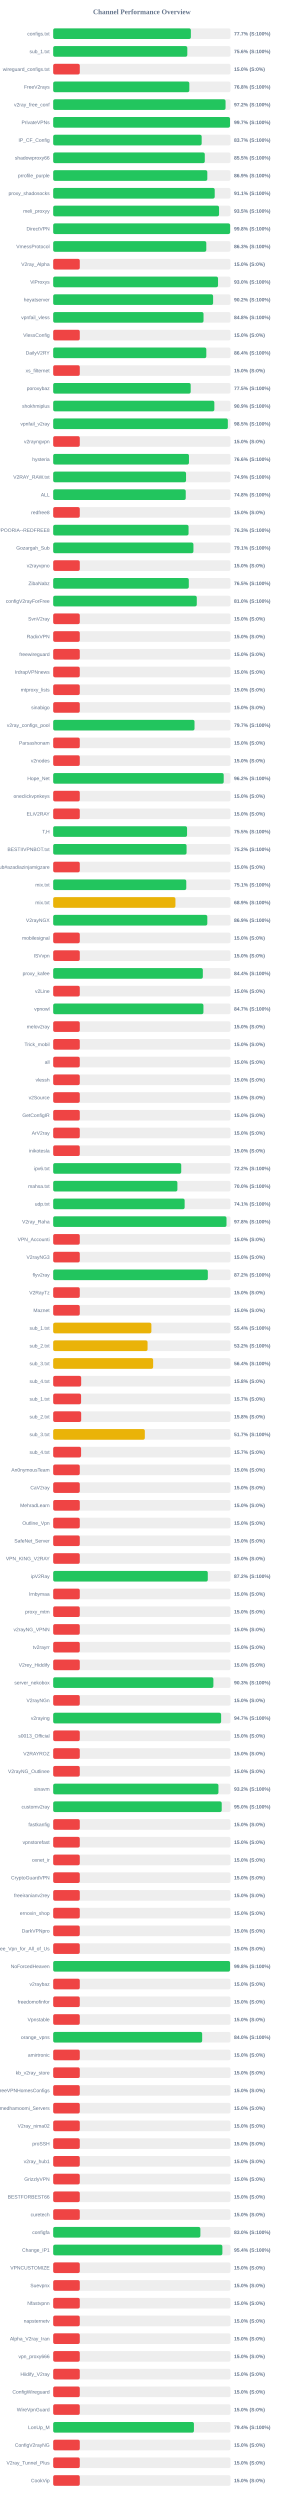
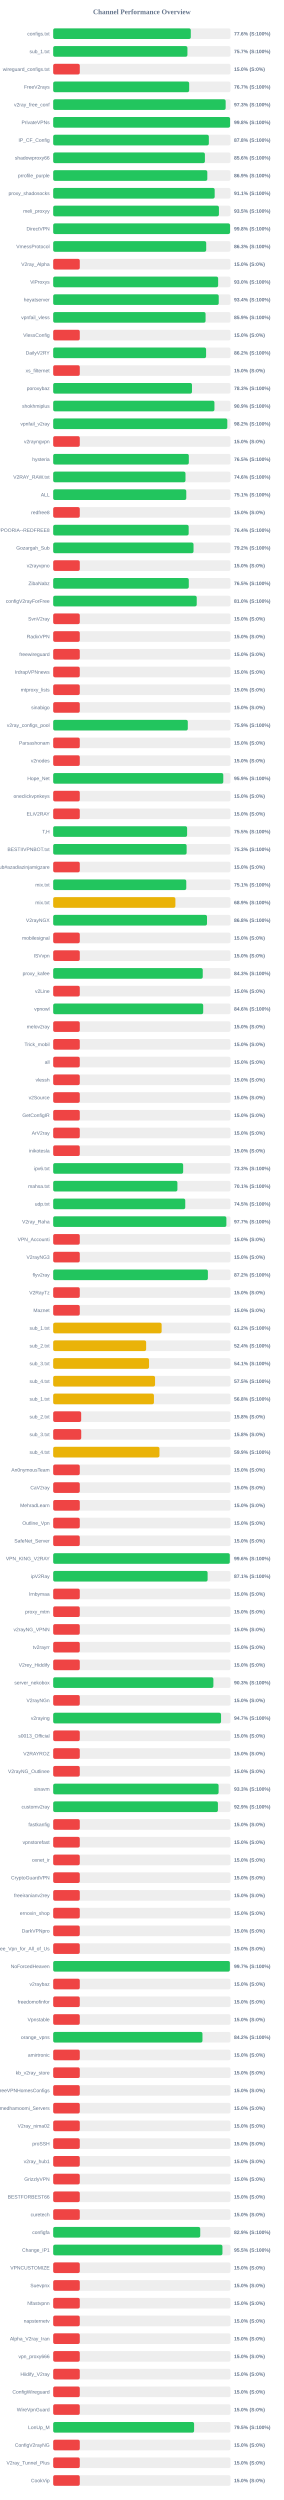
<svg xmlns="http://www.w3.org/2000/svg" width="800" height="7050" version="1.1">
  <style>
        .row { font: 14px Arial; fill: #64748b; }
        .score { font: bold 14px Arial; fill: #64748b; }
    </style>
  <text x="400" y="40" text-anchor="middle" font-size="20px" font-weight="bold" fill="#64748b">Channel Performance Overview</text>
  <rect x="150" y="80" width="500" height="30" fill="#eee" rx="5" />
-   <rect x="150" y="80" width="388.25" height="30" fill="#22c55e" rx="5" />
+   <rect x="150" y="80" width="388.05" height="30" fill="#22c55e" rx="5" />
  <text x="140" y="100" text-anchor="end" class="row">configs.txt</text>
-   <text x="660" y="100" text-anchor="start" class="score">77.7% (S:100%)</text>
+   <text x="660" y="100" text-anchor="start" class="score">77.6% (S:100%)</text>
  <rect x="150" y="130" width="500" height="30" fill="#eee" rx="5" />
-   <rect x="150" y="130" width="378.2" height="30" fill="#22c55e" rx="5" />
+   <rect x="150" y="130" width="378.55" height="30" fill="#22c55e" rx="5" />
  <text x="140" y="150" text-anchor="end" class="row">sub_1.txt</text>
-   <text x="660" y="150" text-anchor="start" class="score">75.6% (S:100%)</text>
+   <text x="660" y="150" text-anchor="start" class="score">75.7% (S:100%)</text>
  <rect x="150" y="180" width="500" height="30" fill="#eee" rx="5" />
  <rect x="150" y="180" width="75.0" height="30" fill="#ef4444" rx="5" />
  <text x="140" y="200" text-anchor="end" class="row">wireguard_configs.txt</text>
  <text x="660" y="200" text-anchor="start" class="score">15.0% (S:0%)</text>
  <rect x="150" y="230" width="500" height="30" fill="#eee" rx="5" />
-   <rect x="150" y="230" width="383.9" height="30" fill="#22c55e" rx="5" />
+   <rect x="150" y="230" width="383.45" height="30" fill="#22c55e" rx="5" />
  <text x="140" y="250" text-anchor="end" class="row">FreeV2rays</text>
-   <text x="660" y="250" text-anchor="start" class="score">76.8% (S:100%)</text>
+   <text x="660" y="250" text-anchor="start" class="score">76.7% (S:100%)</text>
  <rect x="150" y="280" width="500" height="30" fill="#eee" rx="5" />
-   <rect x="150" y="280" width="486.05" height="30" fill="#22c55e" rx="5" />
+   <rect x="150" y="280" width="486.35" height="30" fill="#22c55e" rx="5" />
  <text x="140" y="300" text-anchor="end" class="row">v2ray_free_conf</text>
-   <text x="660" y="300" text-anchor="start" class="score">97.2% (S:100%)</text>
+   <text x="660" y="300" text-anchor="start" class="score">97.3% (S:100%)</text>
  <rect x="150" y="330" width="500" height="30" fill="#eee" rx="5" />
-   <rect x="150" y="330" width="498.6" height="30" fill="#22c55e" rx="5" />
+   <rect x="150" y="330" width="498.8" height="30" fill="#22c55e" rx="5" />
  <text x="140" y="350" text-anchor="end" class="row">PrivateVPNs</text>
-   <text x="660" y="350" text-anchor="start" class="score">99.7% (S:100%)</text>
+   <text x="660" y="350" text-anchor="start" class="score">99.8% (S:100%)</text>
  <rect x="150" y="380" width="500" height="30" fill="#eee" rx="5" />
-   <rect x="150" y="380" width="418.7" height="30" fill="#22c55e" rx="5" />
+   <rect x="150" y="380" width="438.95" height="30" fill="#22c55e" rx="5" />
  <text x="140" y="400" text-anchor="end" class="row">IP_CF_Config</text>
-   <text x="660" y="400" text-anchor="start" class="score">83.7% (S:100%)</text>
+   <text x="660" y="400" text-anchor="start" class="score">87.8% (S:100%)</text>
  <rect x="150" y="430" width="500" height="30" fill="#eee" rx="5" />
-   <rect x="150" y="430" width="427.5" height="30" fill="#22c55e" rx="5" />
+   <rect x="150" y="430" width="427.85" height="30" fill="#22c55e" rx="5" />
  <text x="140" y="450" text-anchor="end" class="row">shadowproxy66</text>
-   <text x="660" y="450" text-anchor="start" class="score">85.5% (S:100%)</text>
+   <text x="660" y="450" text-anchor="start" class="score">85.6% (S:100%)</text>
  <rect x="150" y="480" width="500" height="30" fill="#eee" rx="5" />
  <rect x="150" y="480" width="434.6" height="30" fill="#22c55e" rx="5" />
  <text x="140" y="500" text-anchor="end" class="row">prrofile_purple</text>
  <text x="660" y="500" text-anchor="start" class="score">86.9% (S:100%)</text>
  <rect x="150" y="530" width="500" height="30" fill="#eee" rx="5" />
-   <rect x="150" y="530" width="455.5" height="30" fill="#22c55e" rx="5" />
+   <rect x="150" y="530" width="455.4" height="30" fill="#22c55e" rx="5" />
  <text x="140" y="550" text-anchor="end" class="row">proxy_shadosocks</text>
  <text x="660" y="550" text-anchor="start" class="score">91.1% (S:100%)</text>
  <rect x="150" y="580" width="500" height="30" fill="#eee" rx="5" />
-   <rect x="150" y="580" width="467.75" height="30" fill="#22c55e" rx="5" />
+   <rect x="150" y="580" width="467.4" height="30" fill="#22c55e" rx="5" />
  <text x="140" y="600" text-anchor="end" class="row">meli_proxyy</text>
  <text x="660" y="600" text-anchor="start" class="score">93.5% (S:100%)</text>
  <rect x="150" y="630" width="500" height="30" fill="#eee" rx="5" />
-   <rect x="150" y="630" width="498.95" height="30" fill="#22c55e" rx="5" />
+   <rect x="150" y="630" width="498.75" height="30" fill="#22c55e" rx="5" />
  <text x="140" y="650" text-anchor="end" class="row">DirectVPN</text>
  <text x="660" y="650" text-anchor="start" class="score">99.8% (S:100%)</text>
  <rect x="150" y="680" width="500" height="30" fill="#eee" rx="5" />
-   <rect x="150" y="680" width="431.75" height="30" fill="#22c55e" rx="5" />
+   <rect x="150" y="680" width="431.5" height="30" fill="#22c55e" rx="5" />
  <text x="140" y="700" text-anchor="end" class="row">VmessProtocol</text>
  <text x="660" y="700" text-anchor="start" class="score">86.3% (S:100%)</text>
  <rect x="150" y="730" width="500" height="30" fill="#eee" rx="5" />
  <rect x="150" y="730" width="75.0" height="30" fill="#ef4444" rx="5" />
  <text x="140" y="750" text-anchor="end" class="row">V2ray_Alpha</text>
  <text x="660" y="750" text-anchor="start" class="score">15.0% (S:0%)</text>
  <rect x="150" y="780" width="500" height="30" fill="#eee" rx="5" />
-   <rect x="150" y="780" width="464.85" height="30" fill="#22c55e" rx="5" />
+   <rect x="150" y="780" width="465.15" height="30" fill="#22c55e" rx="5" />
  <text x="140" y="800" text-anchor="end" class="row">ViProxys</text>
  <text x="660" y="800" text-anchor="start" class="score">93.0% (S:100%)</text>
  <rect x="150" y="830" width="500" height="30" fill="#eee" rx="5" />
-   <rect x="150" y="830" width="450.95" height="30" fill="#22c55e" rx="5" />
+   <rect x="150" y="830" width="466.85" height="30" fill="#22c55e" rx="5" />
  <text x="140" y="850" text-anchor="end" class="row">heyatserver</text>
-   <text x="660" y="850" text-anchor="start" class="score">90.2% (S:100%)</text>
+   <text x="660" y="850" text-anchor="start" class="score">93.4% (S:100%)</text>
  <rect x="150" y="880" width="500" height="30" fill="#eee" rx="5" />
-   <rect x="150" y="880" width="423.95" height="30" fill="#22c55e" rx="5" />
+   <rect x="150" y="880" width="429.7" height="30" fill="#22c55e" rx="5" />
  <text x="140" y="900" text-anchor="end" class="row">vpnfail_vless</text>
-   <text x="660" y="900" text-anchor="start" class="score">84.8% (S:100%)</text>
+   <text x="660" y="900" text-anchor="start" class="score">85.9% (S:100%)</text>
  <rect x="150" y="930" width="500" height="30" fill="#eee" rx="5" />
  <rect x="150" y="930" width="75.0" height="30" fill="#ef4444" rx="5" />
  <text x="140" y="950" text-anchor="end" class="row">VlessConfig</text>
  <text x="660" y="950" text-anchor="start" class="score">15.0% (S:0%)</text>
  <rect x="150" y="980" width="500" height="30" fill="#eee" rx="5" />
-   <rect x="150" y="980" width="431.8" height="30" fill="#22c55e" rx="5" />
+   <rect x="150" y="980" width="431.15" height="30" fill="#22c55e" rx="5" />
  <text x="140" y="1000" text-anchor="end" class="row">DailyV2RY</text>
-   <text x="660" y="1000" text-anchor="start" class="score">86.4% (S:100%)</text>
+   <text x="660" y="1000" text-anchor="start" class="score">86.2% (S:100%)</text>
  <rect x="150" y="1030" width="500" height="30" fill="#eee" rx="5" />
  <rect x="150" y="1030" width="75.0" height="30" fill="#ef4444" rx="5" />
  <text x="140" y="1050" text-anchor="end" class="row">xs_filternet</text>
  <text x="660" y="1050" text-anchor="start" class="score">15.0% (S:0%)</text>
  <rect x="150" y="1080" width="500" height="30" fill="#eee" rx="5" />
-   <rect x="150" y="1080" width="387.75" height="30" fill="#22c55e" rx="5" />
+   <rect x="150" y="1080" width="391.4" height="30" fill="#22c55e" rx="5" />
  <text x="140" y="1100" text-anchor="end" class="row">poroxybaz</text>
-   <text x="660" y="1100" text-anchor="start" class="score">77.5% (S:100%)</text>
+   <text x="660" y="1100" text-anchor="start" class="score">78.3% (S:100%)</text>
  <rect x="150" y="1130" width="500" height="30" fill="#eee" rx="5" />
-   <rect x="150" y="1130" width="454.45" height="30" fill="#22c55e" rx="5" />
+   <rect x="150" y="1130" width="454.7" height="30" fill="#22c55e" rx="5" />
  <text x="140" y="1150" text-anchor="end" class="row">shokhmiplus</text>
  <text x="660" y="1150" text-anchor="start" class="score">90.9% (S:100%)</text>
  <rect x="150" y="1180" width="500" height="30" fill="#eee" rx="5" />
-   <rect x="150" y="1180" width="492.55" height="30" fill="#22c55e" rx="5" />
+   <rect x="150" y="1180" width="491.0" height="30" fill="#22c55e" rx="5" />
  <text x="140" y="1200" text-anchor="end" class="row">vpnfail_v2ray</text>
-   <text x="660" y="1200" text-anchor="start" class="score">98.5% (S:100%)</text>
+   <text x="660" y="1200" text-anchor="start" class="score">98.2% (S:100%)</text>
  <rect x="150" y="1230" width="500" height="30" fill="#eee" rx="5" />
  <rect x="150" y="1230" width="75.0" height="30" fill="#ef4444" rx="5" />
  <text x="140" y="1250" text-anchor="end" class="row">v2rayngvpn</text>
  <text x="660" y="1250" text-anchor="start" class="score">15.0% (S:0%)</text>
  <rect x="150" y="1280" width="500" height="30" fill="#eee" rx="5" />
-   <rect x="150" y="1280" width="382.9" height="30" fill="#22c55e" rx="5" />
+   <rect x="150" y="1280" width="382.5" height="30" fill="#22c55e" rx="5" />
  <text x="140" y="1300" text-anchor="end" class="row">hysteria</text>
-   <text x="660" y="1300" text-anchor="start" class="score">76.6% (S:100%)</text>
+   <text x="660" y="1300" text-anchor="start" class="score">76.5% (S:100%)</text>
  <rect x="150" y="1330" width="500" height="30" fill="#eee" rx="5" />
-   <rect x="150" y="1330" width="374.65" height="30" fill="#22c55e" rx="5" />
+   <rect x="150" y="1330" width="373.05" height="30" fill="#22c55e" rx="5" />
  <text x="140" y="1350" text-anchor="end" class="row">V2RAY_RAW.txt</text>
-   <text x="660" y="1350" text-anchor="start" class="score">74.9% (S:100%)</text>
+   <text x="660" y="1350" text-anchor="start" class="score">74.6% (S:100%)</text>
  <rect x="150" y="1380" width="500" height="30" fill="#eee" rx="5" />
-   <rect x="150" y="1380" width="373.8" height="30" fill="#22c55e" rx="5" />
+   <rect x="150" y="1380" width="375.3" height="30" fill="#22c55e" rx="5" />
  <text x="140" y="1400" text-anchor="end" class="row">ALL</text>
-   <text x="660" y="1400" text-anchor="start" class="score">74.8% (S:100%)</text>
+   <text x="660" y="1400" text-anchor="start" class="score">75.1% (S:100%)</text>
  <rect x="150" y="1430" width="500" height="30" fill="#eee" rx="5" />
  <rect x="150" y="1430" width="75.0" height="30" fill="#ef4444" rx="5" />
  <text x="140" y="1450" text-anchor="end" class="row">redfree8</text>
  <text x="660" y="1450" text-anchor="start" class="score">15.0% (S:0%)</text>
  <rect x="150" y="1480" width="500" height="30" fill="#eee" rx="5" />
-   <rect x="150" y="1480" width="381.75" height="30" fill="#22c55e" rx="5" />
+   <rect x="150" y="1480" width="382.05" height="30" fill="#22c55e" rx="5" />
  <text x="140" y="1500" text-anchor="end" class="row">POORIA--REDFREE8.txt#POORIA--REDFREE8</text>
-   <text x="660" y="1500" text-anchor="start" class="score">76.3% (S:100%)</text>
+   <text x="660" y="1500" text-anchor="start" class="score">76.4% (S:100%)</text>
  <rect x="150" y="1530" width="500" height="30" fill="#eee" rx="5" />
-   <rect x="150" y="1530" width="395.45" height="30" fill="#22c55e" rx="5" />
+   <rect x="150" y="1530" width="395.75" height="30" fill="#22c55e" rx="5" />
  <text x="140" y="1550" text-anchor="end" class="row">Gozargah_Sub</text>
-   <text x="660" y="1550" text-anchor="start" class="score">79.1% (S:100%)</text>
+   <text x="660" y="1550" text-anchor="start" class="score">79.2% (S:100%)</text>
  <rect x="150" y="1580" width="500" height="30" fill="#eee" rx="5" />
  <rect x="150" y="1580" width="75.0" height="30" fill="#ef4444" rx="5" />
  <text x="140" y="1600" text-anchor="end" class="row">v2rayvpno</text>
  <text x="660" y="1600" text-anchor="start" class="score">15.0% (S:0%)</text>
  <rect x="150" y="1630" width="500" height="30" fill="#eee" rx="5" />
-   <rect x="150" y="1630" width="382.45" height="30" fill="#22c55e" rx="5" />
+   <rect x="150" y="1630" width="382.4" height="30" fill="#22c55e" rx="5" />
  <text x="140" y="1650" text-anchor="end" class="row">ZibaNabz</text>
  <text x="660" y="1650" text-anchor="start" class="score">76.5% (S:100%)</text>
  <rect x="150" y="1680" width="500" height="30" fill="#eee" rx="5" />
-   <rect x="150" y="1680" width="404.95" height="30" fill="#22c55e" rx="5" />
+   <rect x="150" y="1680" width="404.8" height="30" fill="#22c55e" rx="5" />
  <text x="140" y="1700" text-anchor="end" class="row">configV2rayForFree</text>
  <text x="660" y="1700" text-anchor="start" class="score">81.0% (S:100%)</text>
  <rect x="150" y="1730" width="500" height="30" fill="#eee" rx="5" />
  <rect x="150" y="1730" width="75.0" height="30" fill="#ef4444" rx="5" />
  <text x="140" y="1750" text-anchor="end" class="row">SvnV2ray</text>
  <text x="660" y="1750" text-anchor="start" class="score">15.0% (S:0%)</text>
  <rect x="150" y="1780" width="500" height="30" fill="#eee" rx="5" />
  <rect x="150" y="1780" width="75.0" height="30" fill="#ef4444" rx="5" />
  <text x="140" y="1800" text-anchor="end" class="row">RadixVPN</text>
  <text x="660" y="1800" text-anchor="start" class="score">15.0% (S:0%)</text>
  <rect x="150" y="1830" width="500" height="30" fill="#eee" rx="5" />
  <rect x="150" y="1830" width="75.0" height="30" fill="#ef4444" rx="5" />
  <text x="140" y="1850" text-anchor="end" class="row">freewireguard</text>
  <text x="660" y="1850" text-anchor="start" class="score">15.0% (S:0%)</text>
  <rect x="150" y="1880" width="500" height="30" fill="#eee" rx="5" />
  <rect x="150" y="1880" width="75.0" height="30" fill="#ef4444" rx="5" />
  <text x="140" y="1900" text-anchor="end" class="row">IrdrapVPNnews</text>
  <text x="660" y="1900" text-anchor="start" class="score">15.0% (S:0%)</text>
  <rect x="150" y="1930" width="500" height="30" fill="#eee" rx="5" />
  <rect x="150" y="1930" width="75.0" height="30" fill="#ef4444" rx="5" />
  <text x="140" y="1950" text-anchor="end" class="row">mtproxy_lists</text>
  <text x="660" y="1950" text-anchor="start" class="score">15.0% (S:0%)</text>
  <rect x="150" y="1980" width="500" height="30" fill="#eee" rx="5" />
  <rect x="150" y="1980" width="75.0" height="30" fill="#ef4444" rx="5" />
  <text x="140" y="2000" text-anchor="end" class="row">sinabigo</text>
  <text x="660" y="2000" text-anchor="start" class="score">15.0% (S:0%)</text>
  <rect x="150" y="2030" width="500" height="30" fill="#eee" rx="5" />
-   <rect x="150" y="2030" width="398.55" height="30" fill="#22c55e" rx="5" />
+   <rect x="150" y="2030" width="379.6" height="30" fill="#22c55e" rx="5" />
  <text x="140" y="2050" text-anchor="end" class="row">v2ray_configs_pool</text>
-   <text x="660" y="2050" text-anchor="start" class="score">79.7% (S:100%)</text>
+   <text x="660" y="2050" text-anchor="start" class="score">75.9% (S:100%)</text>
  <rect x="150" y="2080" width="500" height="30" fill="#eee" rx="5" />
  <rect x="150" y="2080" width="75.0" height="30" fill="#ef4444" rx="5" />
  <text x="140" y="2100" text-anchor="end" class="row">Parsashonam</text>
  <text x="660" y="2100" text-anchor="start" class="score">15.0% (S:0%)</text>
  <rect x="150" y="2130" width="500" height="30" fill="#eee" rx="5" />
  <rect x="150" y="2130" width="75.0" height="30" fill="#ef4444" rx="5" />
  <text x="140" y="2150" text-anchor="end" class="row">v2nodes</text>
  <text x="660" y="2150" text-anchor="start" class="score">15.0% (S:0%)</text>
  <rect x="150" y="2180" width="500" height="30" fill="#eee" rx="5" />
-   <rect x="150" y="2180" width="480.85" height="30" fill="#22c55e" rx="5" />
+   <rect x="150" y="2180" width="479.65" height="30" fill="#22c55e" rx="5" />
  <text x="140" y="2200" text-anchor="end" class="row">Hope_Net</text>
-   <text x="660" y="2200" text-anchor="start" class="score">96.2% (S:100%)</text>
+   <text x="660" y="2200" text-anchor="start" class="score">95.9% (S:100%)</text>
  <rect x="150" y="2230" width="500" height="30" fill="#eee" rx="5" />
  <rect x="150" y="2230" width="75.0" height="30" fill="#ef4444" rx="5" />
  <text x="140" y="2250" text-anchor="end" class="row">oneclickvpnkeys</text>
  <text x="660" y="2250" text-anchor="start" class="score">15.0% (S:0%)</text>
  <rect x="150" y="2280" width="500" height="30" fill="#eee" rx="5" />
  <rect x="150" y="2280" width="75.0" height="30" fill="#ef4444" rx="5" />
  <text x="140" y="2300" text-anchor="end" class="row">ELiV2RAY</text>
  <text x="660" y="2300" text-anchor="start" class="score">15.0% (S:0%)</text>
  <rect x="150" y="2330" width="500" height="30" fill="#eee" rx="5" />
-   <rect x="150" y="2330" width="377.5" height="30" fill="#22c55e" rx="5" />
+   <rect x="150" y="2330" width="377.65" height="30" fill="#22c55e" rx="5" />
  <text x="140" y="2350" text-anchor="end" class="row">T,H</text>
  <text x="660" y="2350" text-anchor="start" class="score">75.5% (S:100%)</text>
  <rect x="150" y="2380" width="500" height="30" fill="#eee" rx="5" />
-   <rect x="150" y="2380" width="376.15" height="30" fill="#22c55e" rx="5" />
+   <rect x="150" y="2380" width="376.3" height="30" fill="#22c55e" rx="5" />
  <text x="140" y="2400" text-anchor="end" class="row">BESTIIVPNBOT.txt</text>
-   <text x="660" y="2400" text-anchor="start" class="score">75.2% (S:100%)</text>
+   <text x="660" y="2400" text-anchor="start" class="score">75.3% (S:100%)</text>
  <rect x="150" y="2430" width="500" height="30" fill="#eee" rx="5" />
  <rect x="150" y="2430" width="75.0" height="30" fill="#ef4444" rx="5" />
  <text x="140" y="2450" text-anchor="end" class="row">Sub#azadiazinjamigzare</text>
  <text x="660" y="2450" text-anchor="start" class="score">15.0% (S:0%)</text>
  <rect x="150" y="2480" width="500" height="30" fill="#eee" rx="5" />
  <rect x="150" y="2480" width="375.3" height="30" fill="#22c55e" rx="5" />
  <text x="140" y="2500" text-anchor="end" class="row">mix.txt</text>
  <text x="660" y="2500" text-anchor="start" class="score">75.1% (S:100%)</text>
  <rect x="150" y="2530" width="500" height="30" fill="#eee" rx="5" />
-   <rect x="150" y="2530" width="344.7" height="30" fill="#eab308" rx="5" />
+   <rect x="150" y="2530" width="344.6" height="30" fill="#eab308" rx="5" />
  <text x="140" y="2550" text-anchor="end" class="row">mix.txt</text>
  <text x="660" y="2550" text-anchor="start" class="score">68.9% (S:100%)</text>
  <rect x="150" y="2580" width="500" height="30" fill="#eee" rx="5" />
-   <rect x="150" y="2580" width="434.6" height="30" fill="#22c55e" rx="5" />
+   <rect x="150" y="2580" width="433.75" height="30" fill="#22c55e" rx="5" />
  <text x="140" y="2600" text-anchor="end" class="row">V2rayNGX</text>
-   <text x="660" y="2600" text-anchor="start" class="score">86.9% (S:100%)</text>
+   <text x="660" y="2600" text-anchor="start" class="score">86.8% (S:100%)</text>
  <rect x="150" y="2630" width="500" height="30" fill="#eee" rx="5" />
  <rect x="150" y="2630" width="75.0" height="30" fill="#ef4444" rx="5" />
  <text x="140" y="2650" text-anchor="end" class="row">mobilesignal</text>
  <text x="660" y="2650" text-anchor="start" class="score">15.0% (S:0%)</text>
  <rect x="150" y="2680" width="500" height="30" fill="#eee" rx="5" />
  <rect x="150" y="2680" width="75.0" height="30" fill="#ef4444" rx="5" />
  <text x="140" y="2700" text-anchor="end" class="row">ISVvpn</text>
  <text x="660" y="2700" text-anchor="start" class="score">15.0% (S:0%)</text>
  <rect x="150" y="2730" width="500" height="30" fill="#eee" rx="5" />
-   <rect x="150" y="2730" width="422.0" height="30" fill="#22c55e" rx="5" />
+   <rect x="150" y="2730" width="421.75" height="30" fill="#22c55e" rx="5" />
  <text x="140" y="2750" text-anchor="end" class="row">proxy_kafee</text>
-   <text x="660" y="2750" text-anchor="start" class="score">84.4% (S:100%)</text>
+   <text x="660" y="2750" text-anchor="start" class="score">84.3% (S:100%)</text>
  <rect x="150" y="2780" width="500" height="30" fill="#eee" rx="5" />
  <rect x="150" y="2780" width="75.0" height="30" fill="#ef4444" rx="5" />
  <text x="140" y="2800" text-anchor="end" class="row">v2Line</text>
  <text x="660" y="2800" text-anchor="start" class="score">15.0% (S:0%)</text>
  <rect x="150" y="2830" width="500" height="30" fill="#eee" rx="5" />
-   <rect x="150" y="2830" width="423.65" height="30" fill="#22c55e" rx="5" />
+   <rect x="150" y="2830" width="423.0" height="30" fill="#22c55e" rx="5" />
  <text x="140" y="2850" text-anchor="end" class="row">vpnowl</text>
-   <text x="660" y="2850" text-anchor="start" class="score">84.7% (S:100%)</text>
+   <text x="660" y="2850" text-anchor="start" class="score">84.6% (S:100%)</text>
  <rect x="150" y="2880" width="500" height="30" fill="#eee" rx="5" />
  <rect x="150" y="2880" width="75.0" height="30" fill="#ef4444" rx="5" />
  <text x="140" y="2900" text-anchor="end" class="row">melov2ray</text>
  <text x="660" y="2900" text-anchor="start" class="score">15.0% (S:0%)</text>
  <rect x="150" y="2930" width="500" height="30" fill="#eee" rx="5" />
  <rect x="150" y="2930" width="75.0" height="30" fill="#ef4444" rx="5" />
  <text x="140" y="2950" text-anchor="end" class="row">Trick_mobil</text>
  <text x="660" y="2950" text-anchor="start" class="score">15.0% (S:0%)</text>
  <rect x="150" y="2980" width="500" height="30" fill="#eee" rx="5" />
  <rect x="150" y="2980" width="75.0" height="30" fill="#ef4444" rx="5" />
  <text x="140" y="3000" text-anchor="end" class="row">all</text>
  <text x="660" y="3000" text-anchor="start" class="score">15.0% (S:0%)</text>
  <rect x="150" y="3030" width="500" height="30" fill="#eee" rx="5" />
  <rect x="150" y="3030" width="75.0" height="30" fill="#ef4444" rx="5" />
  <text x="140" y="3050" text-anchor="end" class="row">vlessh</text>
  <text x="660" y="3050" text-anchor="start" class="score">15.0% (S:0%)</text>
  <rect x="150" y="3080" width="500" height="30" fill="#eee" rx="5" />
  <rect x="150" y="3080" width="75.0" height="30" fill="#ef4444" rx="5" />
  <text x="140" y="3100" text-anchor="end" class="row">v2Source</text>
  <text x="660" y="3100" text-anchor="start" class="score">15.0% (S:0%)</text>
  <rect x="150" y="3130" width="500" height="30" fill="#eee" rx="5" />
  <rect x="150" y="3130" width="75.0" height="30" fill="#ef4444" rx="5" />
  <text x="140" y="3150" text-anchor="end" class="row">GetConfigIR</text>
  <text x="660" y="3150" text-anchor="start" class="score">15.0% (S:0%)</text>
  <rect x="150" y="3180" width="500" height="30" fill="#eee" rx="5" />
  <rect x="150" y="3180" width="75.0" height="30" fill="#ef4444" rx="5" />
  <text x="140" y="3200" text-anchor="end" class="row">ArV2ray</text>
  <text x="660" y="3200" text-anchor="start" class="score">15.0% (S:0%)</text>
  <rect x="150" y="3230" width="500" height="30" fill="#eee" rx="5" />
  <rect x="150" y="3230" width="75.0" height="30" fill="#ef4444" rx="5" />
  <text x="140" y="3250" text-anchor="end" class="row">inikotesla</text>
  <text x="660" y="3250" text-anchor="start" class="score">15.0% (S:0%)</text>
  <rect x="150" y="3280" width="500" height="30" fill="#eee" rx="5" />
-   <rect x="150" y="3280" width="361.05" height="30" fill="#22c55e" rx="5" />
+   <rect x="150" y="3280" width="366.5" height="30" fill="#22c55e" rx="5" />
  <text x="140" y="3300" text-anchor="end" class="row">ipv6.txt</text>
-   <text x="660" y="3300" text-anchor="start" class="score">72.2% (S:100%)</text>
+   <text x="660" y="3300" text-anchor="start" class="score">73.3% (S:100%)</text>
  <rect x="150" y="3330" width="500" height="30" fill="#eee" rx="5" />
-   <rect x="150" y="3330" width="350.25" height="30" fill="#22c55e" rx="5" />
+   <rect x="150" y="3330" width="350.3" height="30" fill="#22c55e" rx="5" />
  <text x="140" y="3350" text-anchor="end" class="row">mahsa.txt</text>
-   <text x="660" y="3350" text-anchor="start" class="score">70.0% (S:100%)</text>
+   <text x="660" y="3350" text-anchor="start" class="score">70.1% (S:100%)</text>
  <rect x="150" y="3380" width="500" height="30" fill="#eee" rx="5" />
-   <rect x="150" y="3380" width="370.7" height="30" fill="#22c55e" rx="5" />
+   <rect x="150" y="3380" width="372.4" height="30" fill="#22c55e" rx="5" />
  <text x="140" y="3400" text-anchor="end" class="row">udp.txt</text>
-   <text x="660" y="3400" text-anchor="start" class="score">74.1% (S:100%)</text>
+   <text x="660" y="3400" text-anchor="start" class="score">74.5% (S:100%)</text>
  <rect x="150" y="3430" width="500" height="30" fill="#eee" rx="5" />
-   <rect x="150" y="3430" width="488.75" height="30" fill="#22c55e" rx="5" />
+   <rect x="150" y="3430" width="488.4" height="30" fill="#22c55e" rx="5" />
  <text x="140" y="3450" text-anchor="end" class="row">V2ray_Raha</text>
-   <text x="660" y="3450" text-anchor="start" class="score">97.8% (S:100%)</text>
+   <text x="660" y="3450" text-anchor="start" class="score">97.7% (S:100%)</text>
  <rect x="150" y="3480" width="500" height="30" fill="#eee" rx="5" />
  <rect x="150" y="3480" width="75.0" height="30" fill="#ef4444" rx="5" />
  <text x="140" y="3500" text-anchor="end" class="row">VPN_Accounti</text>
  <text x="660" y="3500" text-anchor="start" class="score">15.0% (S:0%)</text>
  <rect x="150" y="3530" width="500" height="30" fill="#eee" rx="5" />
  <rect x="150" y="3530" width="75.0" height="30" fill="#ef4444" rx="5" />
  <text x="140" y="3550" text-anchor="end" class="row">V2rayNG3</text>
  <text x="660" y="3550" text-anchor="start" class="score">15.0% (S:0%)</text>
  <rect x="150" y="3580" width="500" height="30" fill="#eee" rx="5" />
-   <rect x="150" y="3580" width="436.1" height="30" fill="#22c55e" rx="5" />
+   <rect x="150" y="3580" width="436.25" height="30" fill="#22c55e" rx="5" />
  <text x="140" y="3600" text-anchor="end" class="row">flyv2ray</text>
  <text x="660" y="3600" text-anchor="start" class="score">87.2% (S:100%)</text>
  <rect x="150" y="3630" width="500" height="30" fill="#eee" rx="5" />
  <rect x="150" y="3630" width="75.0" height="30" fill="#ef4444" rx="5" />
  <text x="140" y="3650" text-anchor="end" class="row">V2RayTz</text>
  <text x="660" y="3650" text-anchor="start" class="score">15.0% (S:0%)</text>
  <rect x="150" y="3680" width="500" height="30" fill="#eee" rx="5" />
  <rect x="150" y="3680" width="75.0" height="30" fill="#ef4444" rx="5" />
  <text x="140" y="3700" text-anchor="end" class="row">Maznet</text>
  <text x="660" y="3700" text-anchor="start" class="score">15.0% (S:0%)</text>
  <rect x="150" y="3730" width="500" height="30" fill="#eee" rx="5" />
-   <rect x="150" y="3730" width="276.9" height="30" fill="#eab308" rx="5" />
+   <rect x="150" y="3730" width="305.8" height="30" fill="#eab308" rx="5" />
  <text x="140" y="3750" text-anchor="end" class="row">sub_1.txt</text>
-   <text x="660" y="3750" text-anchor="start" class="score">55.4% (S:100%)</text>
+   <text x="660" y="3750" text-anchor="start" class="score">61.2% (S:100%)</text>
  <rect x="150" y="3780" width="500" height="30" fill="#eee" rx="5" />
-   <rect x="150" y="3780" width="266.15" height="30" fill="#eab308" rx="5" />
+   <rect x="150" y="3780" width="262.1" height="30" fill="#eab308" rx="5" />
  <text x="140" y="3800" text-anchor="end" class="row">sub_2.txt</text>
-   <text x="660" y="3800" text-anchor="start" class="score">53.2% (S:100%)</text>
+   <text x="660" y="3800" text-anchor="start" class="score">52.4% (S:100%)</text>
  <rect x="150" y="3830" width="500" height="30" fill="#eee" rx="5" />
-   <rect x="150" y="3830" width="281.85" height="30" fill="#eab308" rx="5" />
+   <rect x="150" y="3830" width="270.3" height="30" fill="#eab308" rx="5" />
  <text x="140" y="3850" text-anchor="end" class="row">sub_3.txt</text>
-   <text x="660" y="3850" text-anchor="start" class="score">56.4% (S:100%)</text>
+   <text x="660" y="3850" text-anchor="start" class="score">54.1% (S:100%)</text>
  <rect x="150" y="3880" width="500" height="30" fill="#eee" rx="5" />
-   <rect x="150" y="3880" width="78.9" height="30" fill="#ef4444" rx="5" />
+   <rect x="150" y="3880" width="287.25" height="30" fill="#eab308" rx="5" />
  <text x="140" y="3900" text-anchor="end" class="row">sub_4.txt</text>
-   <text x="660" y="3900" text-anchor="start" class="score">15.8% (S:0%)</text>
+   <text x="660" y="3900" text-anchor="start" class="score">57.5% (S:100%)</text>
  <rect x="150" y="3930" width="500" height="30" fill="#eee" rx="5" />
-   <rect x="150" y="3930" width="78.65" height="30" fill="#ef4444" rx="5" />
+   <rect x="150" y="3930" width="284.1" height="30" fill="#eab308" rx="5" />
  <text x="140" y="3950" text-anchor="end" class="row">sub_1.txt</text>
-   <text x="660" y="3950" text-anchor="start" class="score">15.7% (S:0%)</text>
+   <text x="660" y="3950" text-anchor="start" class="score">56.8% (S:100%)</text>
  <rect x="150" y="3980" width="500" height="30" fill="#eee" rx="5" />
  <rect x="150" y="3980" width="78.9" height="30" fill="#ef4444" rx="5" />
  <text x="140" y="4000" text-anchor="end" class="row">sub_2.txt</text>
  <text x="660" y="4000" text-anchor="start" class="score">15.8% (S:0%)</text>
  <rect x="150" y="4030" width="500" height="30" fill="#eee" rx="5" />
-   <rect x="150" y="4030" width="258.4" height="30" fill="#eab308" rx="5" />
+   <rect x="150" y="4030" width="79.05" height="30" fill="#ef4444" rx="5" />
  <text x="140" y="4050" text-anchor="end" class="row">sub_3.txt</text>
-   <text x="660" y="4050" text-anchor="start" class="score">51.7% (S:100%)</text>
+   <text x="660" y="4050" text-anchor="start" class="score">15.8% (S:0%)</text>
  <rect x="150" y="4080" width="500" height="30" fill="#eee" rx="5" />
-   <rect x="150" y="4080" width="78.65" height="30" fill="#ef4444" rx="5" />
+   <rect x="150" y="4080" width="299.65" height="30" fill="#eab308" rx="5" />
  <text x="140" y="4100" text-anchor="end" class="row">sub_4.txt</text>
-   <text x="660" y="4100" text-anchor="start" class="score">15.7% (S:0%)</text>
+   <text x="660" y="4100" text-anchor="start" class="score">59.9% (S:100%)</text>
  <rect x="150" y="4130" width="500" height="30" fill="#eee" rx="5" />
  <rect x="150" y="4130" width="75.0" height="30" fill="#ef4444" rx="5" />
  <text x="140" y="4150" text-anchor="end" class="row">An0nymousTeam</text>
  <text x="660" y="4150" text-anchor="start" class="score">15.0% (S:0%)</text>
  <rect x="150" y="4180" width="500" height="30" fill="#eee" rx="5" />
  <rect x="150" y="4180" width="75.0" height="30" fill="#ef4444" rx="5" />
  <text x="140" y="4200" text-anchor="end" class="row">CaV2ray</text>
  <text x="660" y="4200" text-anchor="start" class="score">15.0% (S:0%)</text>
  <rect x="150" y="4230" width="500" height="30" fill="#eee" rx="5" />
  <rect x="150" y="4230" width="75.0" height="30" fill="#ef4444" rx="5" />
  <text x="140" y="4250" text-anchor="end" class="row">MehradLearn</text>
  <text x="660" y="4250" text-anchor="start" class="score">15.0% (S:0%)</text>
  <rect x="150" y="4280" width="500" height="30" fill="#eee" rx="5" />
  <rect x="150" y="4280" width="75.0" height="30" fill="#ef4444" rx="5" />
  <text x="140" y="4300" text-anchor="end" class="row">Outline_Vpn</text>
  <text x="660" y="4300" text-anchor="start" class="score">15.0% (S:0%)</text>
  <rect x="150" y="4330" width="500" height="30" fill="#eee" rx="5" />
  <rect x="150" y="4330" width="75.0" height="30" fill="#ef4444" rx="5" />
  <text x="140" y="4350" text-anchor="end" class="row">SafeNet_Server</text>
  <text x="660" y="4350" text-anchor="start" class="score">15.0% (S:0%)</text>
  <rect x="150" y="4380" width="500" height="30" fill="#eee" rx="5" />
-   <rect x="150" y="4380" width="75.0" height="30" fill="#ef4444" rx="5" />
+   <rect x="150" y="4380" width="498.05" height="30" fill="#22c55e" rx="5" />
  <text x="140" y="4400" text-anchor="end" class="row">VPN_KING_V2RAY</text>
-   <text x="660" y="4400" text-anchor="start" class="score">15.0% (S:0%)</text>
+   <text x="660" y="4400" text-anchor="start" class="score">99.6% (S:100%)</text>
  <rect x="150" y="4430" width="500" height="30" fill="#eee" rx="5" />
-   <rect x="150" y="4430" width="435.95" height="30" fill="#22c55e" rx="5" />
+   <rect x="150" y="4430" width="435.45" height="30" fill="#22c55e" rx="5" />
  <text x="140" y="4450" text-anchor="end" class="row">ipV2Ray</text>
-   <text x="660" y="4450" text-anchor="start" class="score">87.2% (S:100%)</text>
+   <text x="660" y="4450" text-anchor="start" class="score">87.1% (S:100%)</text>
  <rect x="150" y="4480" width="500" height="30" fill="#eee" rx="5" />
  <rect x="150" y="4480" width="75.0" height="30" fill="#ef4444" rx="5" />
  <text x="140" y="4500" text-anchor="end" class="row">lrnbymaa</text>
  <text x="660" y="4500" text-anchor="start" class="score">15.0% (S:0%)</text>
  <rect x="150" y="4530" width="500" height="30" fill="#eee" rx="5" />
  <rect x="150" y="4530" width="75.0" height="30" fill="#ef4444" rx="5" />
  <text x="140" y="4550" text-anchor="end" class="row">proxy_mtm</text>
  <text x="660" y="4550" text-anchor="start" class="score">15.0% (S:0%)</text>
  <rect x="150" y="4580" width="500" height="30" fill="#eee" rx="5" />
  <rect x="150" y="4580" width="75.0" height="30" fill="#ef4444" rx="5" />
  <text x="140" y="4600" text-anchor="end" class="row">v2rayNG_VPNN</text>
  <text x="660" y="4600" text-anchor="start" class="score">15.0% (S:0%)</text>
  <rect x="150" y="4630" width="500" height="30" fill="#eee" rx="5" />
  <rect x="150" y="4630" width="75.0" height="30" fill="#ef4444" rx="5" />
  <text x="140" y="4650" text-anchor="end" class="row">tv2rayrr</text>
  <text x="660" y="4650" text-anchor="start" class="score">15.0% (S:0%)</text>
  <rect x="150" y="4680" width="500" height="30" fill="#eee" rx="5" />
  <rect x="150" y="4680" width="75.0" height="30" fill="#ef4444" rx="5" />
  <text x="140" y="4700" text-anchor="end" class="row">V2rey_Hiddify</text>
  <text x="660" y="4700" text-anchor="start" class="score">15.0% (S:0%)</text>
  <rect x="150" y="4730" width="500" height="30" fill="#eee" rx="5" />
  <rect x="150" y="4730" width="451.75" height="30" fill="#22c55e" rx="5" />
  <text x="140" y="4750" text-anchor="end" class="row">server_nekobox</text>
  <text x="660" y="4750" text-anchor="start" class="score">90.3% (S:100%)</text>
  <rect x="150" y="4780" width="500" height="30" fill="#eee" rx="5" />
  <rect x="150" y="4780" width="75.0" height="30" fill="#ef4444" rx="5" />
  <text x="140" y="4800" text-anchor="end" class="row">V2rayNGn</text>
  <text x="660" y="4800" text-anchor="start" class="score">15.0% (S:0%)</text>
  <rect x="150" y="4830" width="500" height="30" fill="#eee" rx="5" />
-   <rect x="150" y="4830" width="473.55" height="30" fill="#22c55e" rx="5" />
+   <rect x="150" y="4830" width="473.35" height="30" fill="#22c55e" rx="5" />
  <text x="140" y="4850" text-anchor="end" class="row">v2raying</text>
  <text x="660" y="4850" text-anchor="start" class="score">94.7% (S:100%)</text>
  <rect x="150" y="4880" width="500" height="30" fill="#eee" rx="5" />
  <rect x="150" y="4880" width="75.0" height="30" fill="#ef4444" rx="5" />
  <text x="140" y="4900" text-anchor="end" class="row">s0013_Official</text>
  <text x="660" y="4900" text-anchor="start" class="score">15.0% (S:0%)</text>
  <rect x="150" y="4930" width="500" height="30" fill="#eee" rx="5" />
  <rect x="150" y="4930" width="75.0" height="30" fill="#ef4444" rx="5" />
  <text x="140" y="4950" text-anchor="end" class="row">V2RAYROZ</text>
  <text x="660" y="4950" text-anchor="start" class="score">15.0% (S:0%)</text>
  <rect x="150" y="4980" width="500" height="30" fill="#eee" rx="5" />
  <rect x="150" y="4980" width="75.0" height="30" fill="#ef4444" rx="5" />
  <text x="140" y="5000" text-anchor="end" class="row">V2rayNG_Outlinee</text>
  <text x="660" y="5000" text-anchor="start" class="score">15.0% (S:0%)</text>
  <rect x="150" y="5030" width="500" height="30" fill="#eee" rx="5" />
-   <rect x="150" y="5030" width="466.0" height="30" fill="#22c55e" rx="5" />
+   <rect x="150" y="5030" width="466.45" height="30" fill="#22c55e" rx="5" />
  <text x="140" y="5050" text-anchor="end" class="row">sinavm</text>
-   <text x="660" y="5050" text-anchor="start" class="score">93.2% (S:100%)</text>
+   <text x="660" y="5050" text-anchor="start" class="score">93.3% (S:100%)</text>
  <rect x="150" y="5080" width="500" height="30" fill="#eee" rx="5" />
-   <rect x="150" y="5080" width="475.25" height="30" fill="#22c55e" rx="5" />
+   <rect x="150" y="5080" width="464.55" height="30" fill="#22c55e" rx="5" />
  <text x="140" y="5100" text-anchor="end" class="row">customv2ray</text>
-   <text x="660" y="5100" text-anchor="start" class="score">95.0% (S:100%)</text>
+   <text x="660" y="5100" text-anchor="start" class="score">92.9% (S:100%)</text>
  <rect x="150" y="5130" width="500" height="30" fill="#eee" rx="5" />
  <rect x="150" y="5130" width="75.0" height="30" fill="#ef4444" rx="5" />
  <text x="140" y="5150" text-anchor="end" class="row">fastkanfig</text>
  <text x="660" y="5150" text-anchor="start" class="score">15.0% (S:0%)</text>
  <rect x="150" y="5180" width="500" height="30" fill="#eee" rx="5" />
  <rect x="150" y="5180" width="75.0" height="30" fill="#ef4444" rx="5" />
  <text x="140" y="5200" text-anchor="end" class="row">vpnstorefast</text>
  <text x="660" y="5200" text-anchor="start" class="score">15.0% (S:0%)</text>
  <rect x="150" y="5230" width="500" height="30" fill="#eee" rx="5" />
  <rect x="150" y="5230" width="75.0" height="30" fill="#ef4444" rx="5" />
  <text x="140" y="5250" text-anchor="end" class="row">oxnet_ir</text>
  <text x="660" y="5250" text-anchor="start" class="score">15.0% (S:0%)</text>
  <rect x="150" y="5280" width="500" height="30" fill="#eee" rx="5" />
  <rect x="150" y="5280" width="75.0" height="30" fill="#ef4444" rx="5" />
  <text x="140" y="5300" text-anchor="end" class="row">CryptoGuardVPN</text>
  <text x="660" y="5300" text-anchor="start" class="score">15.0% (S:0%)</text>
  <rect x="150" y="5330" width="500" height="30" fill="#eee" rx="5" />
  <rect x="150" y="5330" width="75.0" height="30" fill="#ef4444" rx="5" />
  <text x="140" y="5350" text-anchor="end" class="row">freeiranianv2rey</text>
  <text x="660" y="5350" text-anchor="start" class="score">15.0% (S:0%)</text>
  <rect x="150" y="5380" width="500" height="30" fill="#eee" rx="5" />
  <rect x="150" y="5380" width="75.0" height="30" fill="#ef4444" rx="5" />
  <text x="140" y="5400" text-anchor="end" class="row">ernoxin_shop</text>
  <text x="660" y="5400" text-anchor="start" class="score">15.0% (S:0%)</text>
  <rect x="150" y="5430" width="500" height="30" fill="#eee" rx="5" />
  <rect x="150" y="5430" width="75.0" height="30" fill="#ef4444" rx="5" />
  <text x="140" y="5450" text-anchor="end" class="row">DarkVPNpro</text>
  <text x="660" y="5450" text-anchor="start" class="score">15.0% (S:0%)</text>
  <rect x="150" y="5480" width="500" height="30" fill="#eee" rx="5" />
  <rect x="150" y="5480" width="75.0" height="30" fill="#ef4444" rx="5" />
  <text x="140" y="5500" text-anchor="end" class="row">Free_Vpn_for_All_of_Us</text>
  <text x="660" y="5500" text-anchor="start" class="score">15.0% (S:0%)</text>
  <rect x="150" y="5530" width="500" height="30" fill="#eee" rx="5" />
-   <rect x="150" y="5530" width="498.75" height="30" fill="#22c55e" rx="5" />
+   <rect x="150" y="5530" width="498.25" height="30" fill="#22c55e" rx="5" />
  <text x="140" y="5550" text-anchor="end" class="row">NoForcedHeaven</text>
-   <text x="660" y="5550" text-anchor="start" class="score">99.8% (S:100%)</text>
+   <text x="660" y="5550" text-anchor="start" class="score">99.7% (S:100%)</text>
  <rect x="150" y="5580" width="500" height="30" fill="#eee" rx="5" />
  <rect x="150" y="5580" width="75.0" height="30" fill="#ef4444" rx="5" />
  <text x="140" y="5600" text-anchor="end" class="row">v2raybaz</text>
  <text x="660" y="5600" text-anchor="start" class="score">15.0% (S:0%)</text>
  <rect x="150" y="5630" width="500" height="30" fill="#eee" rx="5" />
  <rect x="150" y="5630" width="75.0" height="30" fill="#ef4444" rx="5" />
  <text x="140" y="5650" text-anchor="end" class="row">freedomofinfor</text>
  <text x="660" y="5650" text-anchor="start" class="score">15.0% (S:0%)</text>
  <rect x="150" y="5680" width="500" height="30" fill="#eee" rx="5" />
  <rect x="150" y="5680" width="75.0" height="30" fill="#ef4444" rx="5" />
  <text x="140" y="5700" text-anchor="end" class="row">Vpnstable</text>
  <text x="660" y="5700" text-anchor="start" class="score">15.0% (S:0%)</text>
  <rect x="150" y="5730" width="500" height="30" fill="#eee" rx="5" />
-   <rect x="150" y="5730" width="420.1" height="30" fill="#22c55e" rx="5" />
+   <rect x="150" y="5730" width="420.95" height="30" fill="#22c55e" rx="5" />
  <text x="140" y="5750" text-anchor="end" class="row">orange_vpns</text>
-   <text x="660" y="5750" text-anchor="start" class="score">84.0% (S:100%)</text>
+   <text x="660" y="5750" text-anchor="start" class="score">84.2% (S:100%)</text>
  <rect x="150" y="5780" width="500" height="30" fill="#eee" rx="5" />
  <rect x="150" y="5780" width="75.0" height="30" fill="#ef4444" rx="5" />
  <text x="140" y="5800" text-anchor="end" class="row">amirtronic</text>
  <text x="660" y="5800" text-anchor="start" class="score">15.0% (S:0%)</text>
  <rect x="150" y="5830" width="500" height="30" fill="#eee" rx="5" />
  <rect x="150" y="5830" width="75.0" height="30" fill="#ef4444" rx="5" />
  <text x="140" y="5850" text-anchor="end" class="row">kb_v2ray_store</text>
  <text x="660" y="5850" text-anchor="start" class="score">15.0% (S:0%)</text>
  <rect x="150" y="5880" width="500" height="30" fill="#eee" rx="5" />
  <rect x="150" y="5880" width="75.0" height="30" fill="#ef4444" rx="5" />
  <text x="140" y="5900" text-anchor="end" class="row">FreeVPNHomesConfigs</text>
  <text x="660" y="5900" text-anchor="start" class="score">15.0% (S:0%)</text>
  <rect x="150" y="5930" width="500" height="30" fill="#eee" rx="5" />
  <rect x="150" y="5930" width="75.0" height="30" fill="#ef4444" rx="5" />
  <text x="140" y="5950" text-anchor="end" class="row">Ahmedhamoomi_Servers</text>
  <text x="660" y="5950" text-anchor="start" class="score">15.0% (S:0%)</text>
  <rect x="150" y="5980" width="500" height="30" fill="#eee" rx="5" />
  <rect x="150" y="5980" width="75.0" height="30" fill="#ef4444" rx="5" />
  <text x="140" y="6000" text-anchor="end" class="row">V2ray_nima02</text>
  <text x="660" y="6000" text-anchor="start" class="score">15.0% (S:0%)</text>
  <rect x="150" y="6030" width="500" height="30" fill="#eee" rx="5" />
  <rect x="150" y="6030" width="75.0" height="30" fill="#ef4444" rx="5" />
  <text x="140" y="6050" text-anchor="end" class="row">proSSH</text>
  <text x="660" y="6050" text-anchor="start" class="score">15.0% (S:0%)</text>
  <rect x="150" y="6080" width="500" height="30" fill="#eee" rx="5" />
  <rect x="150" y="6080" width="75.0" height="30" fill="#ef4444" rx="5" />
  <text x="140" y="6100" text-anchor="end" class="row">v2ray_hub1</text>
  <text x="660" y="6100" text-anchor="start" class="score">15.0% (S:0%)</text>
  <rect x="150" y="6130" width="500" height="30" fill="#eee" rx="5" />
  <rect x="150" y="6130" width="75.0" height="30" fill="#ef4444" rx="5" />
  <text x="140" y="6150" text-anchor="end" class="row">GrizzlyVPN</text>
  <text x="660" y="6150" text-anchor="start" class="score">15.0% (S:0%)</text>
  <rect x="150" y="6180" width="500" height="30" fill="#eee" rx="5" />
  <rect x="150" y="6180" width="75.0" height="30" fill="#ef4444" rx="5" />
  <text x="140" y="6200" text-anchor="end" class="row">BESTFORBEST66</text>
  <text x="660" y="6200" text-anchor="start" class="score">15.0% (S:0%)</text>
  <rect x="150" y="6230" width="500" height="30" fill="#eee" rx="5" />
  <rect x="150" y="6230" width="75.0" height="30" fill="#ef4444" rx="5" />
  <text x="140" y="6250" text-anchor="end" class="row">curetech</text>
  <text x="660" y="6250" text-anchor="start" class="score">15.0% (S:0%)</text>
  <rect x="150" y="6280" width="500" height="30" fill="#eee" rx="5" />
-   <rect x="150" y="6280" width="415.05" height="30" fill="#22c55e" rx="5" />
+   <rect x="150" y="6280" width="414.65" height="30" fill="#22c55e" rx="5" />
  <text x="140" y="6300" text-anchor="end" class="row">configfa</text>
-   <text x="660" y="6300" text-anchor="start" class="score">83.0% (S:100%)</text>
+   <text x="660" y="6300" text-anchor="start" class="score">82.9% (S:100%)</text>
  <rect x="150" y="6330" width="500" height="30" fill="#eee" rx="5" />
-   <rect x="150" y="6330" width="477.1" height="30" fill="#22c55e" rx="5" />
+   <rect x="150" y="6330" width="477.3" height="30" fill="#22c55e" rx="5" />
  <text x="140" y="6350" text-anchor="end" class="row">Change_IP1</text>
-   <text x="660" y="6350" text-anchor="start" class="score">95.4% (S:100%)</text>
+   <text x="660" y="6350" text-anchor="start" class="score">95.5% (S:100%)</text>
  <rect x="150" y="6380" width="500" height="30" fill="#eee" rx="5" />
  <rect x="150" y="6380" width="75.0" height="30" fill="#ef4444" rx="5" />
  <text x="140" y="6400" text-anchor="end" class="row">VPNCUSTOMIZE</text>
  <text x="660" y="6400" text-anchor="start" class="score">15.0% (S:0%)</text>
  <rect x="150" y="6430" width="500" height="30" fill="#eee" rx="5" />
  <rect x="150" y="6430" width="75.0" height="30" fill="#ef4444" rx="5" />
  <text x="140" y="6450" text-anchor="end" class="row">Suevpnx</text>
  <text x="660" y="6450" text-anchor="start" class="score">15.0% (S:0%)</text>
  <rect x="150" y="6480" width="500" height="30" fill="#eee" rx="5" />
  <rect x="150" y="6480" width="75.0" height="30" fill="#ef4444" rx="5" />
  <text x="140" y="6500" text-anchor="end" class="row">Nfastvpnn</text>
  <text x="660" y="6500" text-anchor="start" class="score">15.0% (S:0%)</text>
  <rect x="150" y="6530" width="500" height="30" fill="#eee" rx="5" />
  <rect x="150" y="6530" width="75.0" height="30" fill="#ef4444" rx="5" />
  <text x="140" y="6550" text-anchor="end" class="row">napsternetv</text>
  <text x="660" y="6550" text-anchor="start" class="score">15.0% (S:0%)</text>
  <rect x="150" y="6580" width="500" height="30" fill="#eee" rx="5" />
  <rect x="150" y="6580" width="75.0" height="30" fill="#ef4444" rx="5" />
  <text x="140" y="6600" text-anchor="end" class="row">Alpha_V2ray_Iran</text>
  <text x="660" y="6600" text-anchor="start" class="score">15.0% (S:0%)</text>
  <rect x="150" y="6630" width="500" height="30" fill="#eee" rx="5" />
  <rect x="150" y="6630" width="75.0" height="30" fill="#ef4444" rx="5" />
  <text x="140" y="6650" text-anchor="end" class="row">vpn_proxy666</text>
  <text x="660" y="6650" text-anchor="start" class="score">15.0% (S:0%)</text>
  <rect x="150" y="6680" width="500" height="30" fill="#eee" rx="5" />
  <rect x="150" y="6680" width="75.0" height="30" fill="#ef4444" rx="5" />
  <text x="140" y="6700" text-anchor="end" class="row">Hiidify_V2ray</text>
  <text x="660" y="6700" text-anchor="start" class="score">15.0% (S:0%)</text>
  <rect x="150" y="6730" width="500" height="30" fill="#eee" rx="5" />
  <rect x="150" y="6730" width="75.0" height="30" fill="#ef4444" rx="5" />
  <text x="140" y="6750" text-anchor="end" class="row">ConfigWireguard</text>
  <text x="660" y="6750" text-anchor="start" class="score">15.0% (S:0%)</text>
  <rect x="150" y="6780" width="500" height="30" fill="#eee" rx="5" />
  <rect x="150" y="6780" width="75.0" height="30" fill="#ef4444" rx="5" />
  <text x="140" y="6800" text-anchor="end" class="row">WireVpnGuard</text>
  <text x="660" y="6800" text-anchor="start" class="score">15.0% (S:0%)</text>
  <rect x="150" y="6830" width="500" height="30" fill="#eee" rx="5" />
-   <rect x="150" y="6830" width="396.9" height="30" fill="#22c55e" rx="5" />
+   <rect x="150" y="6830" width="397.35" height="30" fill="#22c55e" rx="5" />
  <text x="140" y="6850" text-anchor="end" class="row">LonUp_M</text>
-   <text x="660" y="6850" text-anchor="start" class="score">79.4% (S:100%)</text>
+   <text x="660" y="6850" text-anchor="start" class="score">79.5% (S:100%)</text>
  <rect x="150" y="6880" width="500" height="30" fill="#eee" rx="5" />
  <rect x="150" y="6880" width="75.0" height="30" fill="#ef4444" rx="5" />
  <text x="140" y="6900" text-anchor="end" class="row">ConfigV2rayNG</text>
  <text x="660" y="6900" text-anchor="start" class="score">15.0% (S:0%)</text>
  <rect x="150" y="6930" width="500" height="30" fill="#eee" rx="5" />
  <rect x="150" y="6930" width="75.0" height="30" fill="#ef4444" rx="5" />
  <text x="140" y="6950" text-anchor="end" class="row">V2ray_Tunnel_Plus</text>
  <text x="660" y="6950" text-anchor="start" class="score">15.0% (S:0%)</text>
  <rect x="150" y="6980" width="500" height="30" fill="#eee" rx="5" />
  <rect x="150" y="6980" width="75.0" height="30" fill="#ef4444" rx="5" />
  <text x="140" y="7000" text-anchor="end" class="row">CookVip</text>
  <text x="660" y="7000" text-anchor="start" class="score">15.0% (S:0%)</text>
</svg>
